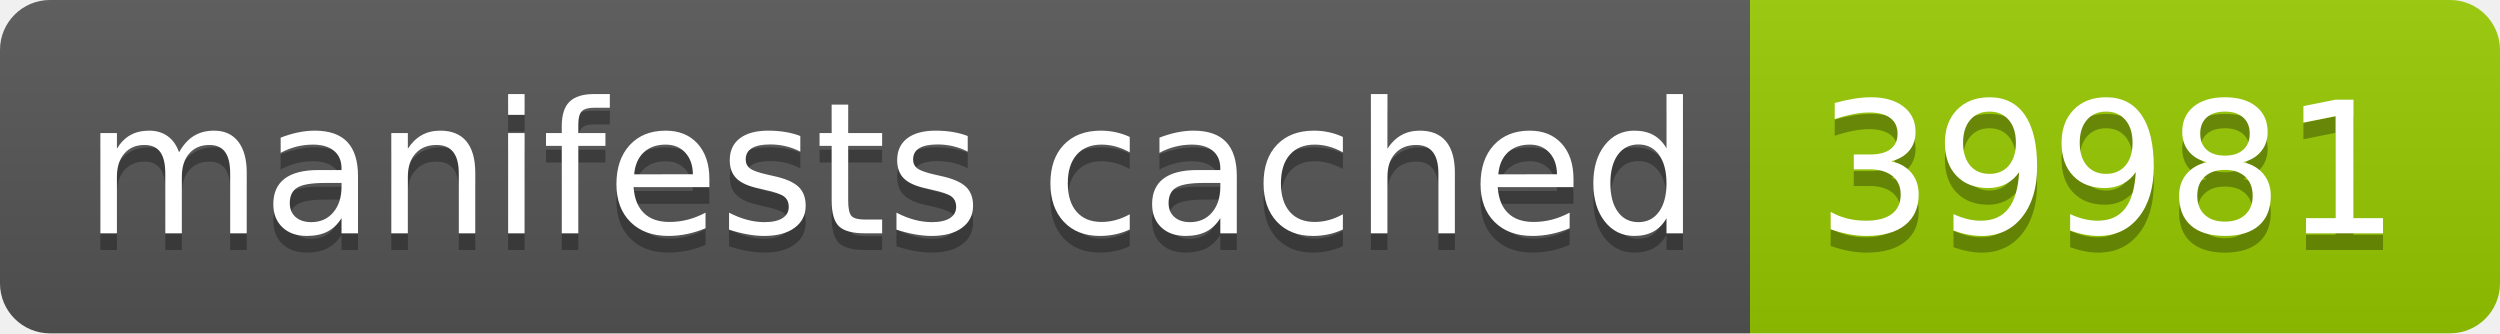
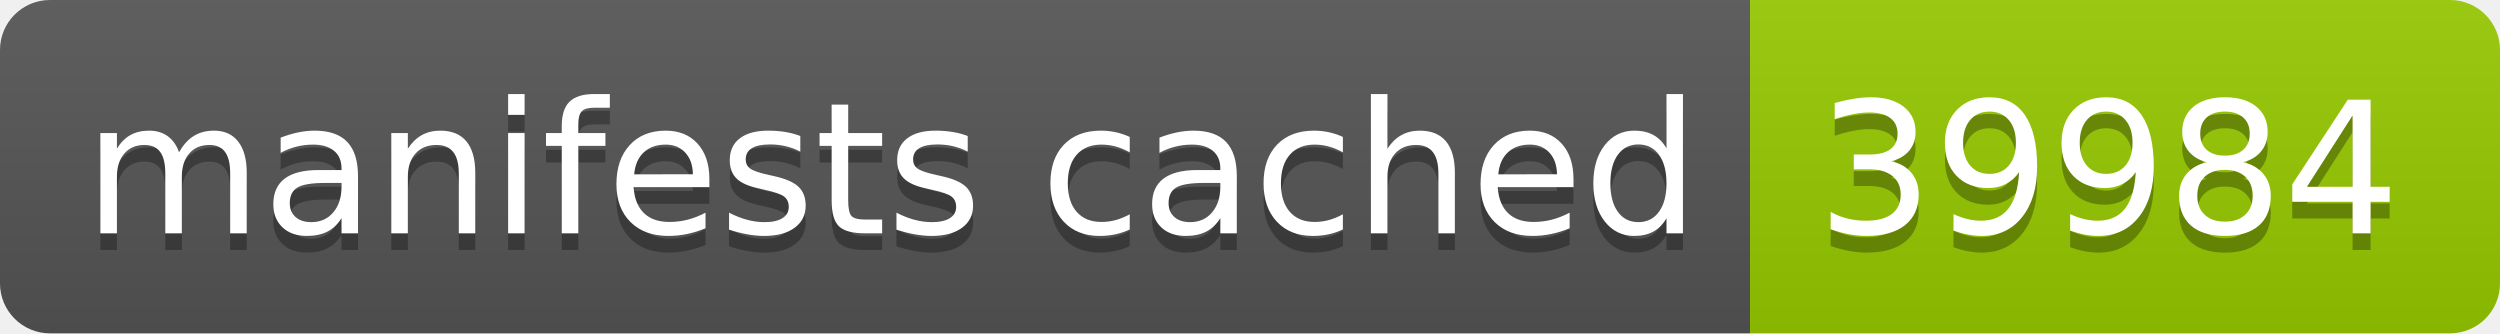
- <svg xmlns="http://www.w3.org/2000/svg" width="150" height="20" role="img" aria-label="manifests cached: 39981">
+ <svg xmlns="http://www.w3.org/2000/svg" width="150" height="20" role="img" aria-label="manifests cached: 39984">
  <linearGradient id="s" x2="0" y2="100%">
    <stop offset="0" stop-color="#bbb" stop-opacity=".1" />
    <stop offset="1" stop-opacity=".1" />
  </linearGradient>
  <clipPath id="r">
    <rect width="150" height="20" rx="3" fill="#fff" />
  </clipPath>
  <g clip-path="url(#r)">
    <rect width="105" height="20" fill="#555" />
    <rect x="105" width="45" height="20" fill="#97ca00" />
    <rect width="150" height="20" fill="url(#s)" />
  </g>
  <g fill="#fff" text-anchor="middle" font-family="Verdana,Geneva,DejaVu Sans,sans-serif" text-rendering="geometricPrecision" font-size="110">
    <text aria-hidden="true" x="535" y="150" fill="#010101" fill-opacity=".3" transform="scale(.1)" textLength="950">manifests cached</text>
    <text x="535" y="140" transform="scale(.1)" fill="#fff" textLength="950">manifests cached</text>
-     <text aria-hidden="true" x="1265" y="150" fill="#010101" fill-opacity=".3" transform="scale(.1)" textLength="350">39981</text>
-     <text x="1265" y="140" transform="scale(.1)" fill="#fff" textLength="350">39981</text>
+     <text aria-hidden="true" x="1265" y="150" fill="#010101" fill-opacity=".3" transform="scale(.1)" textLength="350">39984</text>
+     <text x="1265" y="140" transform="scale(.1)" fill="#fff" textLength="350">39984</text>
  </g>
</svg>
